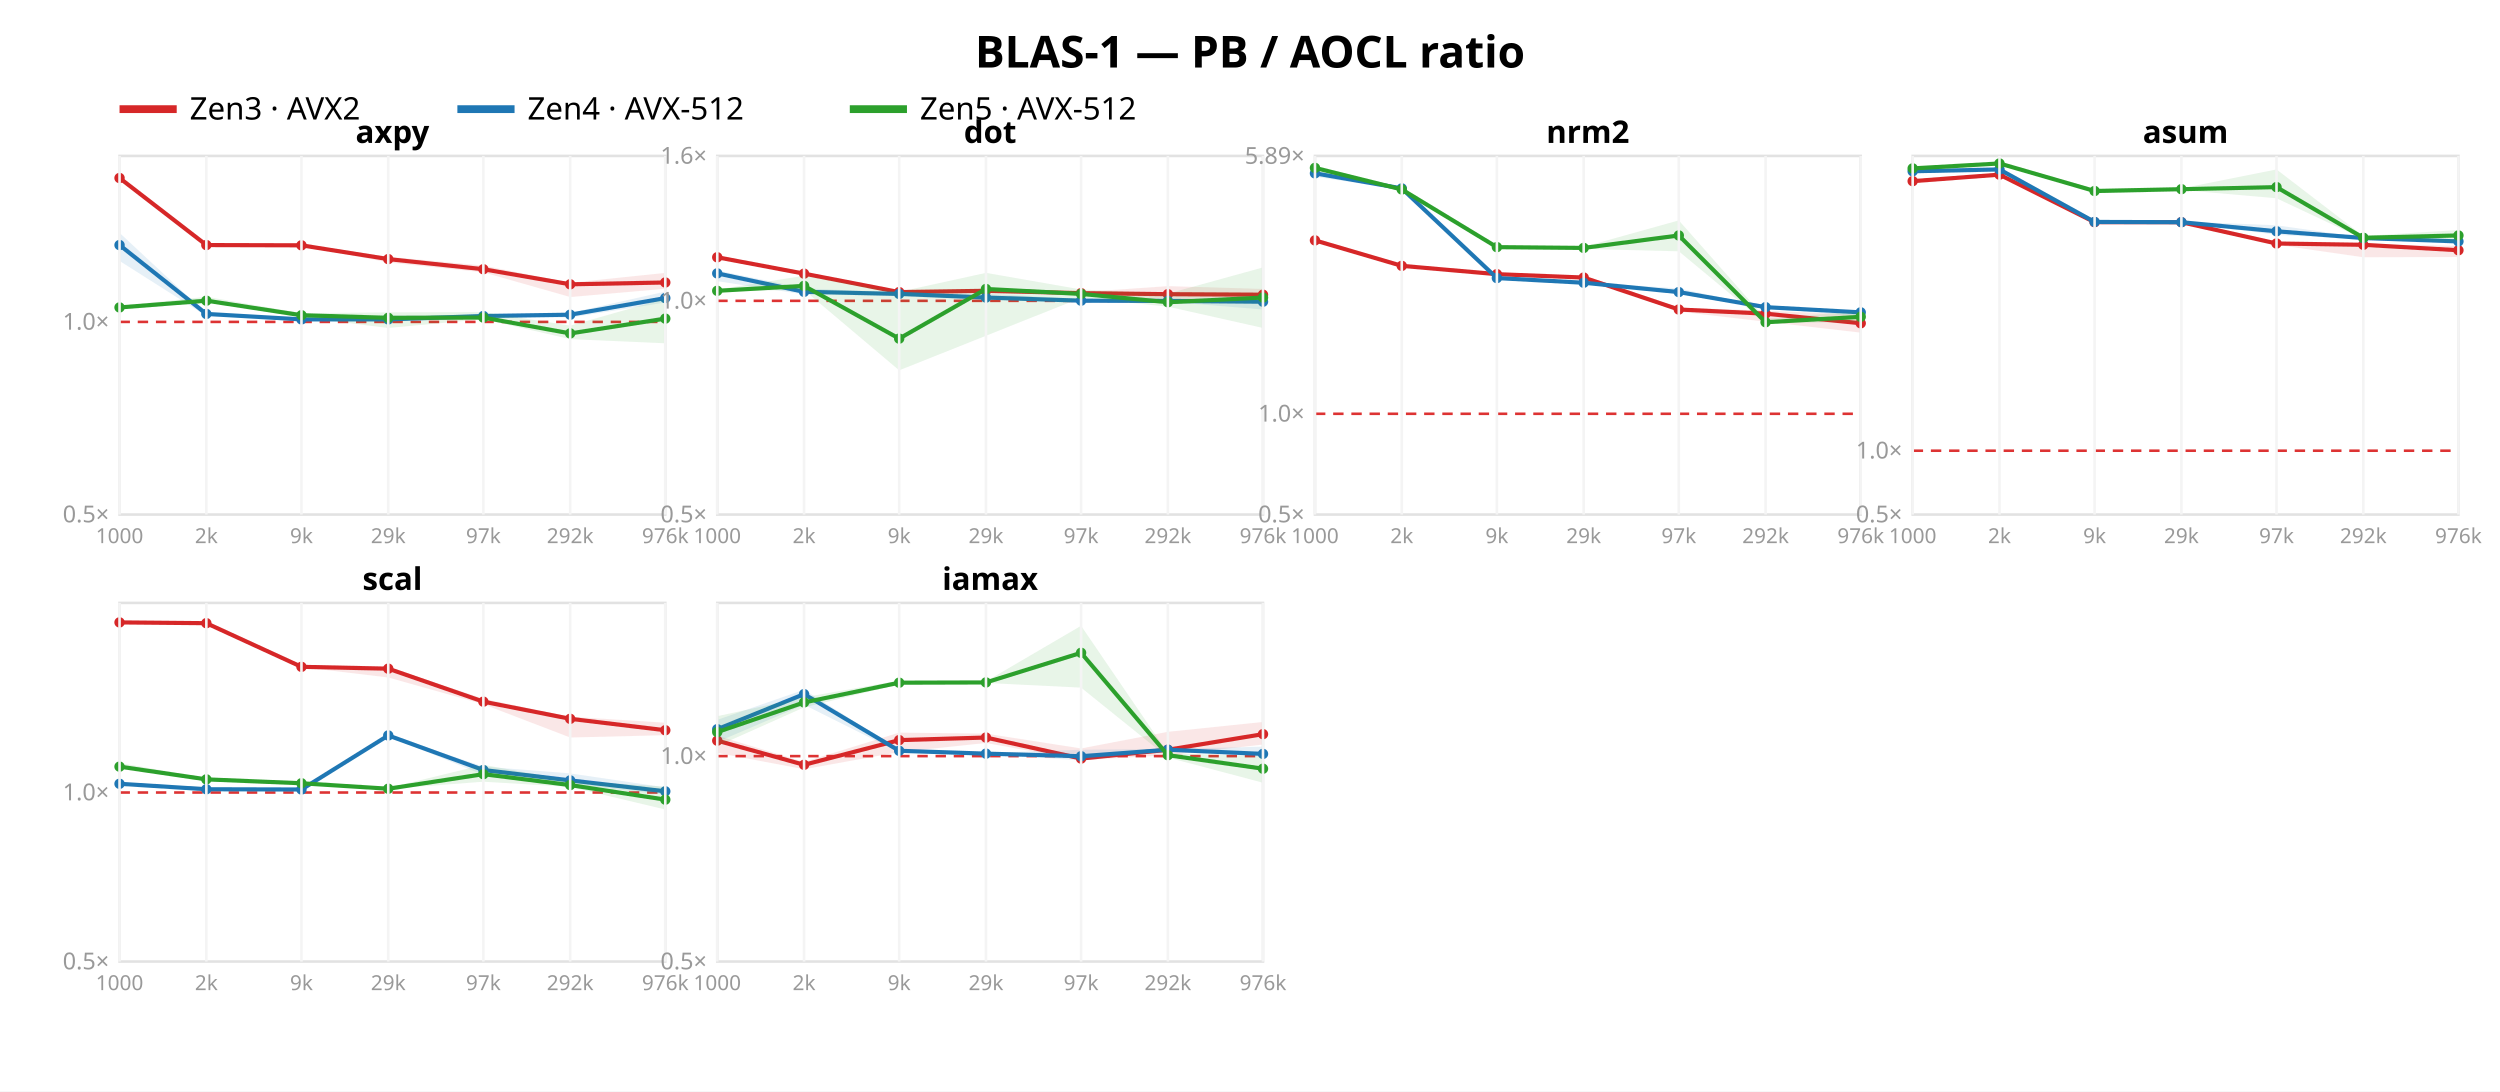
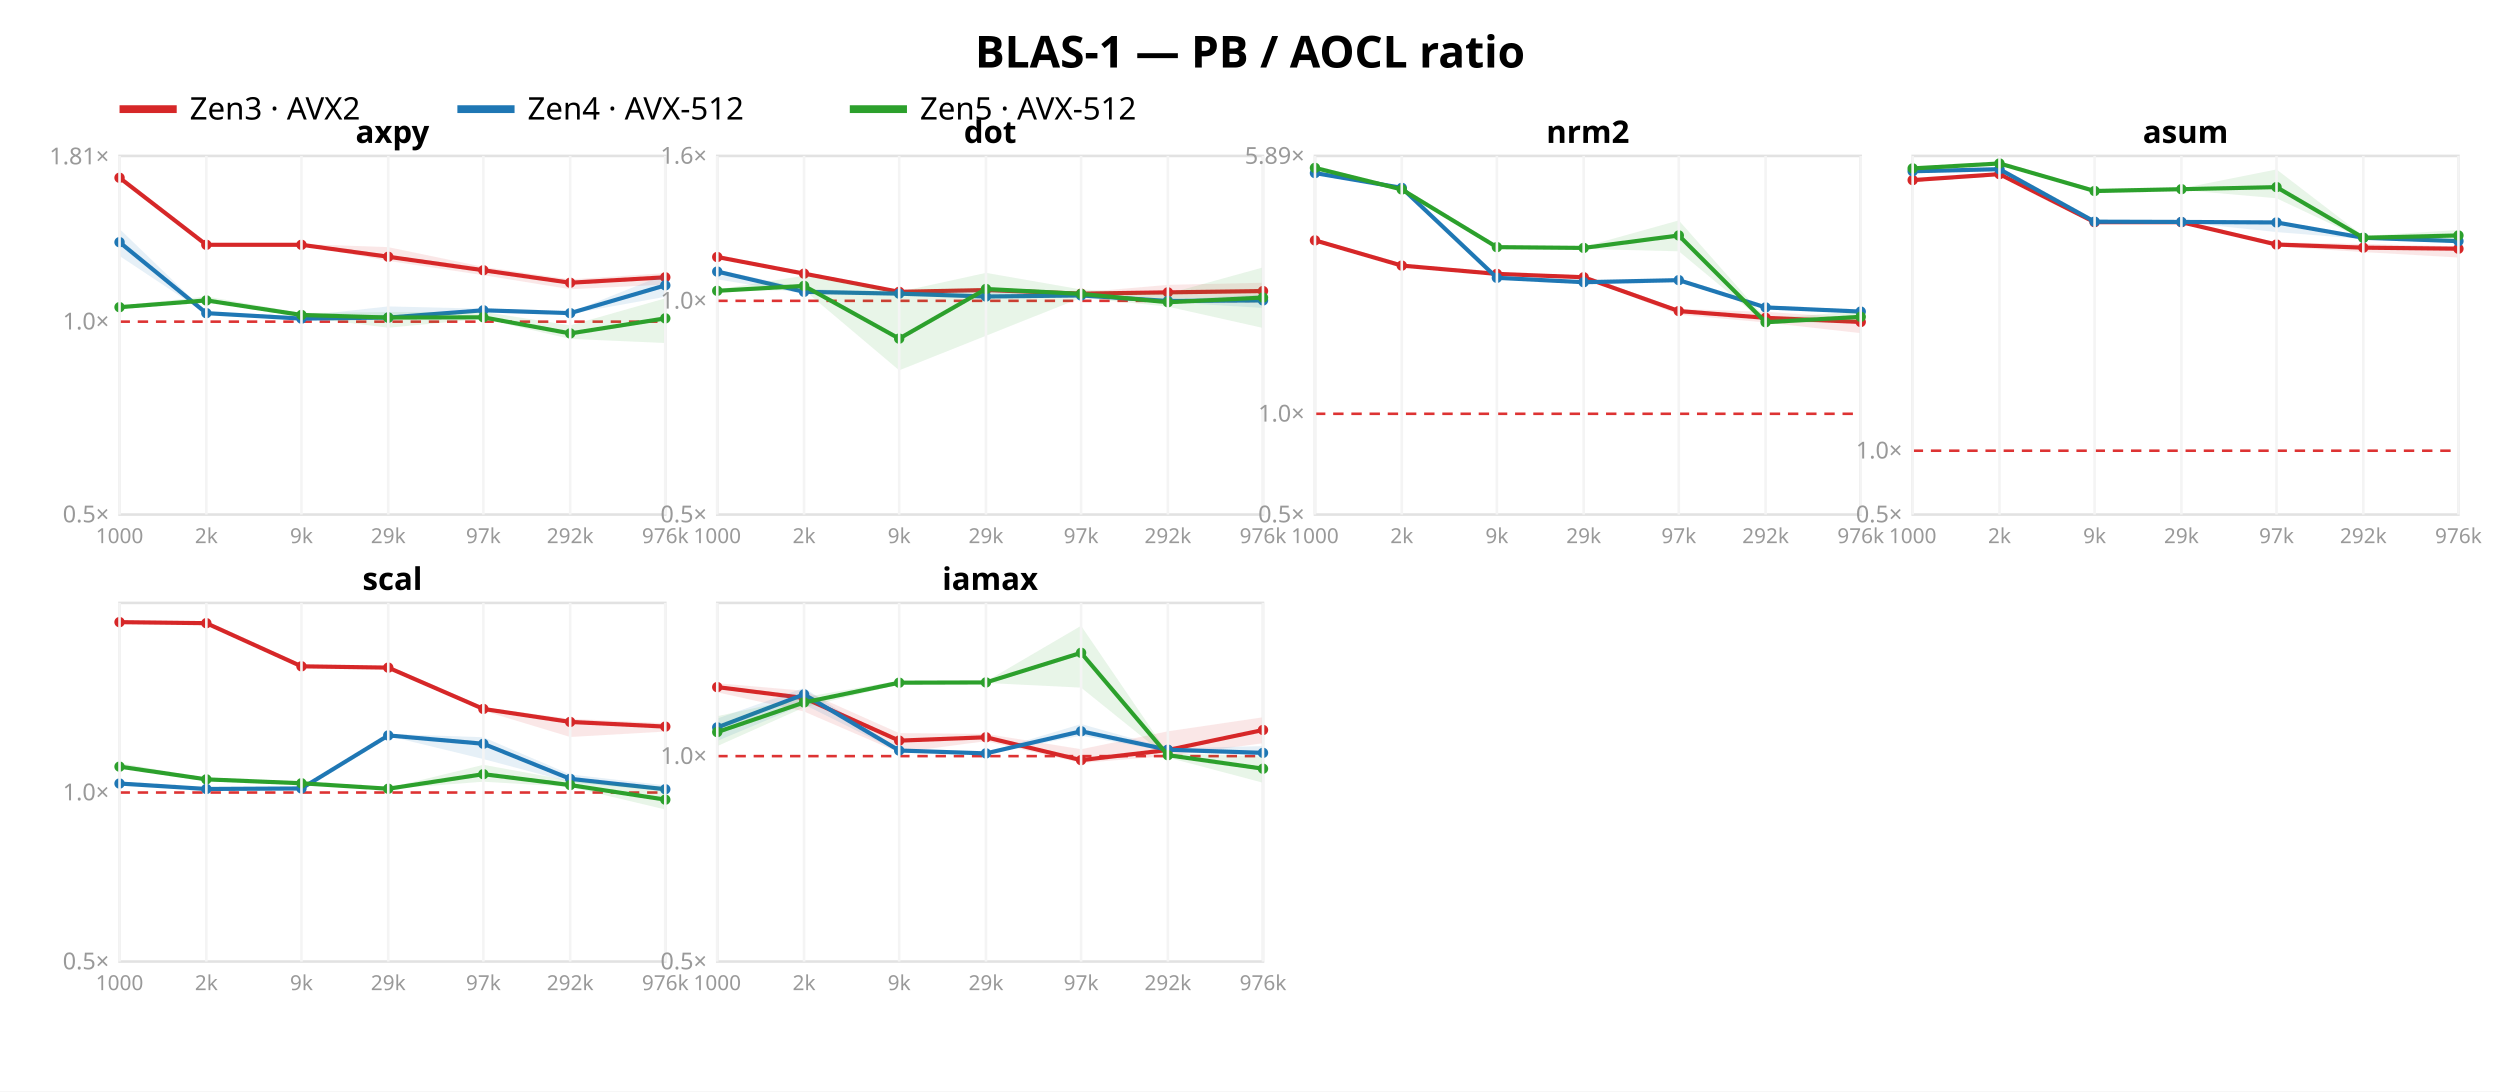
<svg xmlns="http://www.w3.org/2000/svg" width="962" height="420" font-family="sans-serif">
  <rect width="962" height="420" fill="white" />
  <text x="481.0" y="26" text-anchor="middle" font-size="17" font-weight="bold">BLAS-1 — PB / AOCL ratio</text>
  <line x1="46" y1="42" x2="68" y2="42" stroke="#d62728" stroke-width="3" />
  <text x="73" y="46" font-size="12">Zen3 · AVX2</text>
  <line x1="176" y1="42" x2="198" y2="42" stroke="#1f77b4" stroke-width="3" />
  <text x="203" y="46" font-size="12">Zen4 · AVX-512</text>
  <line x1="327" y1="42" x2="349" y2="42" stroke="#2ca02c" stroke-width="3" />
  <text x="354" y="46" font-size="12">Zen5 · AVX-512</text>
  <rect x="46" y="60" width="210" height="138" fill="none" stroke="#e2e2e2" />
-   <line x1="46" y1="123.867" x2="256" y2="123.867" stroke="#d33" stroke-dasharray="4 3" />
+   <line x1="46" y1="123.772" x2="256" y2="123.772" stroke="#d33" stroke-dasharray="4 3" />
  <text x="42" y="201.0" text-anchor="end" font-size="9" fill="#999">0.5×</text>
-   <text x="42" y="126.867" text-anchor="end" font-size="9" fill="#999">1.0×</text>
-   <polygon points="46.0,68.2 79.4,94.2 116.0,94.1 149.4,98.8 186.0,102.2 219.4,108.8 256.0,105.0 256.0,111.1 219.4,114.3 186.0,104.8 149.4,101.0 116.0,94.5 79.4,94.6 46.0,68.7" fill="#d62728" opacity="0.11" />
-   <polyline points="46.0,68.5 79.4,94.3 116.0,94.4 149.4,99.7 186.0,103.6 219.4,109.4 256.0,108.7" fill="none" stroke="#d62728" stroke-width="1.6" />
-   <circle cx="46.0" cy="68.5" r="2" fill="#d62728" />
-   <circle cx="79.4" cy="94.3" r="2" fill="#d62728" />
-   <circle cx="116.0" cy="94.4" r="2" fill="#d62728" />
-   <circle cx="149.4" cy="99.7" r="2" fill="#d62728" />
-   <circle cx="186.0" cy="103.6" r="2" fill="#d62728" />
-   <circle cx="219.4" cy="109.4" r="2" fill="#d62728" />
-   <circle cx="256.0" cy="108.7" r="2" fill="#d62728" />
-   <polygon points="46.0,89.6 79.4,120.7 116.0,122.5 149.4,121.3 186.0,121.2 219.4,120.4 256.0,112.2 256.0,116.4 219.4,122.2 186.0,122.2 149.4,123.1 116.0,123.0 79.4,121.6 46.0,100.4" fill="#1f77b4" opacity="0.11" />
-   <polyline points="46.0,94.3 79.4,120.8 116.0,122.9 149.4,122.9 186.0,121.6 219.4,121.1 256.0,114.7" fill="none" stroke="#1f77b4" stroke-width="1.6" />
-   <circle cx="46.0" cy="94.3" r="2" fill="#1f77b4" />
-   <circle cx="79.4" cy="120.8" r="2" fill="#1f77b4" />
-   <circle cx="116.0" cy="122.9" r="2" fill="#1f77b4" />
-   <circle cx="149.4" cy="122.9" r="2" fill="#1f77b4" />
-   <circle cx="186.0" cy="121.6" r="2" fill="#1f77b4" />
-   <circle cx="219.4" cy="121.1" r="2" fill="#1f77b4" />
-   <circle cx="256.0" cy="114.7" r="2" fill="#1f77b4" />
-   <polygon points="46.0,117.7 79.4,114.2 116.0,120.5 149.4,120.2 186.0,120.1 219.4,125.3 256.0,114.9 256.0,132.1 219.4,130.5 186.0,122.8 149.4,126.2 116.0,122.1 79.4,116.2 46.0,118.8" fill="#2ca02c" opacity="0.11" />
-   <polyline points="46.0,118.3 79.4,115.7 116.0,121.3 149.4,122.3 186.0,122.2 219.4,128.3 256.0,122.6" fill="none" stroke="#2ca02c" stroke-width="1.6" />
-   <circle cx="46.0" cy="118.3" r="2" fill="#2ca02c" />
-   <circle cx="79.4" cy="115.7" r="2" fill="#2ca02c" />
-   <circle cx="116.0" cy="121.3" r="2" fill="#2ca02c" />
-   <circle cx="149.4" cy="122.3" r="2" fill="#2ca02c" />
-   <circle cx="186.0" cy="122.2" r="2" fill="#2ca02c" />
+   <text x="42" y="126.772" text-anchor="end" font-size="9" fill="#999">1.0×</text>
+   <text x="42" y="63.233" text-anchor="end" font-size="9" fill="#999">1.81×</text>
+   <polygon points="46.0,68.2 79.4,94.1 116.0,93.9 149.4,95.1 186.0,102.7 219.4,107.5 256.0,105.1 256.0,109.5 219.4,111.3 186.0,105.9 149.4,100.4 116.0,94.4 79.4,94.6 46.0,68.7" fill="#d62728" opacity="0.11" />
+   <polyline points="46.0,68.4 79.4,94.2 116.0,94.2 149.4,98.8 186.0,104.0 219.4,108.8 256.0,106.7" fill="none" stroke="#d62728" stroke-width="1.6" />
+   <circle cx="46.0" cy="68.4" r="2" fill="#d62728" />
+   <circle cx="79.4" cy="94.2" r="2" fill="#d62728" />
+   <circle cx="116.0" cy="94.2" r="2" fill="#d62728" />
+   <circle cx="149.4" cy="98.8" r="2" fill="#d62728" />
+   <circle cx="186.0" cy="104.0" r="2" fill="#d62728" />
+   <circle cx="219.4" cy="108.8" r="2" fill="#d62728" />
+   <circle cx="256.0" cy="106.7" r="2" fill="#d62728" />
+   <polygon points="46.0,88.1 79.4,120.3 116.0,121.6 149.4,117.9 186.0,118.8 219.4,120.2 256.0,105.6 256.0,114.2 219.4,120.8 186.0,119.8 149.4,122.8 116.0,122.8 79.4,120.7 46.0,98.5" fill="#1f77b4" opacity="0.11" />
+   <polyline points="46.0,93.2 79.4,120.5 116.0,122.6 149.4,122.2 186.0,119.4 219.4,120.5 256.0,109.8" fill="none" stroke="#1f77b4" stroke-width="1.6" />
+   <circle cx="46.0" cy="93.2" r="2" fill="#1f77b4" />
+   <circle cx="79.4" cy="120.5" r="2" fill="#1f77b4" />
+   <circle cx="116.0" cy="122.6" r="2" fill="#1f77b4" />
+   <circle cx="149.4" cy="122.2" r="2" fill="#1f77b4" />
+   <circle cx="186.0" cy="119.4" r="2" fill="#1f77b4" />
+   <circle cx="219.4" cy="120.5" r="2" fill="#1f77b4" />
+   <circle cx="256.0" cy="109.8" r="2" fill="#1f77b4" />
+   <polygon points="46.0,117.6 79.4,114.1 116.0,120.4 149.4,120.1 186.0,120.0 219.4,125.2 256.0,114.8 256.0,132.0 219.4,130.4 186.0,122.7 149.4,126.1 116.0,122.0 79.4,116.1 46.0,118.7" fill="#2ca02c" opacity="0.11" />
+   <polyline points="46.0,118.2 79.4,115.6 116.0,121.2 149.4,122.2 186.0,122.1 219.4,128.3 256.0,122.5" fill="none" stroke="#2ca02c" stroke-width="1.6" />
+   <circle cx="46.0" cy="118.2" r="2" fill="#2ca02c" />
+   <circle cx="79.4" cy="115.6" r="2" fill="#2ca02c" />
+   <circle cx="116.0" cy="121.2" r="2" fill="#2ca02c" />
+   <circle cx="149.4" cy="122.2" r="2" fill="#2ca02c" />
+   <circle cx="186.0" cy="122.1" r="2" fill="#2ca02c" />
  <circle cx="219.4" cy="128.3" r="2" fill="#2ca02c" />
-   <circle cx="256.0" cy="122.6" r="2" fill="#2ca02c" />
+   <circle cx="256.0" cy="122.5" r="2" fill="#2ca02c" />
  <text x="151.0" y="55" text-anchor="middle" font-size="12" font-weight="bold">axpy</text>
  <line x1="46.0" y1="60" x2="46.0" y2="198" stroke="#f4f4f4" />
  <text x="46.0" y="209" text-anchor="middle" font-size="8" fill="#999">1000</text>
  <line x1="79.4" y1="60" x2="79.4" y2="198" stroke="#f4f4f4" />
  <text x="79.4" y="209" text-anchor="middle" font-size="8" fill="#999">2k</text>
  <line x1="116.0" y1="60" x2="116.0" y2="198" stroke="#f4f4f4" />
  <text x="116.0" y="209" text-anchor="middle" font-size="8" fill="#999">9k</text>
  <line x1="149.4" y1="60" x2="149.4" y2="198" stroke="#f4f4f4" />
  <text x="149.4" y="209" text-anchor="middle" font-size="8" fill="#999">29k</text>
  <line x1="186.0" y1="60" x2="186.0" y2="198" stroke="#f4f4f4" />
  <text x="186.0" y="209" text-anchor="middle" font-size="8" fill="#999">97k</text>
  <line x1="219.4" y1="60" x2="219.4" y2="198" stroke="#f4f4f4" />
  <text x="219.4" y="209" text-anchor="middle" font-size="8" fill="#999">292k</text>
  <line x1="256.0" y1="60" x2="256.0" y2="198" stroke="#f4f4f4" />
  <text x="256.0" y="209" text-anchor="middle" font-size="8" fill="#999">976k</text>
  <rect x="276" y="60" width="210" height="138" fill="none" stroke="#e2e2e2" />
  <line x1="276" y1="115.763" x2="486" y2="115.763" stroke="#d33" stroke-dasharray="4 3" />
  <text x="272" y="201.0" text-anchor="end" font-size="9" fill="#999">0.5×</text>
  <text x="272" y="118.763" text-anchor="end" font-size="9" fill="#999">1.0×</text>
  <text x="272" y="63.0" text-anchor="end" font-size="9" fill="#999">1.6×</text>
-   <polygon points="276.0,98.4 309.4,105.1 346.0,112.3 379.4,111.2 416.0,112.4 449.4,110.1 486.0,111.2 486.0,115.9 449.4,115.8 416.0,113.2 379.4,112.8 346.0,112.5 309.4,105.9 276.0,99.1" fill="#d62728" opacity="0.11" />
-   <polyline points="276.0,99.0 309.4,105.3 346.0,112.4 379.4,111.9 416.0,112.8 449.4,113.2 486.0,113.4" fill="none" stroke="#d62728" stroke-width="1.6" />
-   <circle cx="276.0" cy="99.0" r="2" fill="#d62728" />
+   <polygon points="276.0,98.3 309.4,105.0 346.0,112.2 379.4,111.1 416.0,112.5 449.4,109.6 486.0,108.8 486.0,114.5 449.4,114.7 416.0,114.0 379.4,112.2 346.0,112.5 309.4,105.8 276.0,99.1" fill="#d62728" opacity="0.11" />
+   <polyline points="276.0,98.9 309.4,105.3 346.0,112.3 379.4,111.6 416.0,113.0 449.4,112.5 486.0,112.0" fill="none" stroke="#d62728" stroke-width="1.6" />
+   <circle cx="276.0" cy="98.9" r="2" fill="#d62728" />
  <circle cx="309.4" cy="105.3" r="2" fill="#d62728" />
-   <circle cx="346.0" cy="112.4" r="2" fill="#d62728" />
-   <circle cx="379.4" cy="111.9" r="2" fill="#d62728" />
-   <circle cx="416.0" cy="112.8" r="2" fill="#d62728" />
-   <circle cx="449.4" cy="113.2" r="2" fill="#d62728" />
-   <circle cx="486.0" cy="113.4" r="2" fill="#d62728" />
-   <polygon points="276.0,104.1 309.4,110.9 346.0,112.7 379.4,113.1 416.0,115.0 449.4,115.0 486.0,114.3 486.0,119.1 449.4,116.1 416.0,116.1 379.4,114.7 346.0,113.1 309.4,113.3 276.0,108.2" fill="#1f77b4" opacity="0.11" />
-   <polyline points="276.0,105.2 309.4,112.3 346.0,113.1 379.4,114.5 416.0,115.7 449.4,115.8 486.0,116.1" fill="none" stroke="#1f77b4" stroke-width="1.6" />
-   <circle cx="276.0" cy="105.2" r="2" fill="#1f77b4" />
+   <circle cx="346.0" cy="112.3" r="2" fill="#d62728" />
+   <circle cx="379.4" cy="111.6" r="2" fill="#d62728" />
+   <circle cx="416.0" cy="113.0" r="2" fill="#d62728" />
+   <circle cx="449.4" cy="112.5" r="2" fill="#d62728" />
+   <circle cx="486.0" cy="112.0" r="2" fill="#d62728" />
+   <polygon points="276.0,103.7 309.4,111.0 346.0,112.8 379.4,111.4 416.0,113.0 449.4,115.3 486.0,113.3 486.0,118.5 449.4,116.3 416.0,114.2 379.4,114.6 346.0,113.3 309.4,113.0 276.0,107.5" fill="#1f77b4" opacity="0.11" />
+   <polyline points="276.0,104.5 309.4,112.3 346.0,113.0 379.4,114.1 416.0,113.7 449.4,115.8 486.0,115.6" fill="none" stroke="#1f77b4" stroke-width="1.6" />
+   <circle cx="276.0" cy="104.5" r="2" fill="#1f77b4" />
  <circle cx="309.4" cy="112.3" r="2" fill="#1f77b4" />
-   <circle cx="346.0" cy="113.1" r="2" fill="#1f77b4" />
-   <circle cx="379.4" cy="114.5" r="2" fill="#1f77b4" />
-   <circle cx="416.0" cy="115.7" r="2" fill="#1f77b4" />
+   <circle cx="346.0" cy="113.0" r="2" fill="#1f77b4" />
+   <circle cx="379.4" cy="114.1" r="2" fill="#1f77b4" />
+   <circle cx="416.0" cy="113.7" r="2" fill="#1f77b4" />
  <circle cx="449.4" cy="115.8" r="2" fill="#1f77b4" />
-   <circle cx="486.0" cy="116.1" r="2" fill="#1f77b4" />
+   <circle cx="486.0" cy="115.6" r="2" fill="#1f77b4" />
  <polygon points="276.0,111.4 309.4,106.1 346.0,112.3 379.4,105.0 416.0,111.4 449.4,113.0 486.0,102.9 486.0,126.2 449.4,118.0 416.0,114.6 379.4,129.2 346.0,142.5 309.4,111.6 276.0,112.0" fill="#2ca02c" opacity="0.11" />
  <polyline points="276.0,111.9 309.4,110.0 346.0,130.3 379.4,111.2 416.0,113.1 449.4,116.3 486.0,114.5" fill="none" stroke="#2ca02c" stroke-width="1.6" />
  <circle cx="276.0" cy="111.9" r="2" fill="#2ca02c" />
  <circle cx="309.4" cy="110.0" r="2" fill="#2ca02c" />
  <circle cx="346.0" cy="130.3" r="2" fill="#2ca02c" />
  <circle cx="379.4" cy="111.2" r="2" fill="#2ca02c" />
  <circle cx="416.0" cy="113.1" r="2" fill="#2ca02c" />
  <circle cx="449.4" cy="116.3" r="2" fill="#2ca02c" />
  <circle cx="486.0" cy="114.5" r="2" fill="#2ca02c" />
  <text x="381.0" y="55" text-anchor="middle" font-size="12" font-weight="bold">dot</text>
  <line x1="276.0" y1="60" x2="276.0" y2="198" stroke="#f4f4f4" />
  <text x="276.0" y="209" text-anchor="middle" font-size="8" fill="#999">1000</text>
  <line x1="309.4" y1="60" x2="309.4" y2="198" stroke="#f4f4f4" />
  <text x="309.4" y="209" text-anchor="middle" font-size="8" fill="#999">2k</text>
  <line x1="346.0" y1="60" x2="346.0" y2="198" stroke="#f4f4f4" />
  <text x="346.0" y="209" text-anchor="middle" font-size="8" fill="#999">9k</text>
  <line x1="379.4" y1="60" x2="379.4" y2="198" stroke="#f4f4f4" />
  <text x="379.4" y="209" text-anchor="middle" font-size="8" fill="#999">29k</text>
  <line x1="416.0" y1="60" x2="416.0" y2="198" stroke="#f4f4f4" />
  <text x="416.0" y="209" text-anchor="middle" font-size="8" fill="#999">97k</text>
  <line x1="449.4" y1="60" x2="449.4" y2="198" stroke="#f4f4f4" />
  <text x="449.4" y="209" text-anchor="middle" font-size="8" fill="#999">292k</text>
  <line x1="486.0" y1="60" x2="486.0" y2="198" stroke="#f4f4f4" />
  <text x="486.0" y="209" text-anchor="middle" font-size="8" fill="#999">976k</text>
  <rect x="506" y="60" width="210" height="138" fill="none" stroke="#e2e2e2" />
  <line x1="506" y1="159.227" x2="716" y2="159.227" stroke="#d33" stroke-dasharray="4 3" />
  <text x="502" y="201.0" text-anchor="end" font-size="9" fill="#999">0.5×</text>
  <text x="502" y="162.227" text-anchor="end" font-size="9" fill="#999">1.0×</text>
  <text x="502" y="63.036" text-anchor="end" font-size="9" fill="#999">5.89×</text>
-   <polygon points="506.0,91.8 539.4,102.1 576.0,105.4 609.4,106.0 646.0,118.4 679.4,119.5 716.0,121.2 716.0,128.0 679.4,123.8 646.0,119.9 609.4,107.1 576.0,105.6 539.4,102.4 506.0,92.8" fill="#d62728" opacity="0.11" />
-   <polyline points="506.0,92.5 539.4,102.3 576.0,105.5 609.4,106.8 646.0,119.1 679.4,120.7 716.0,124.4" fill="none" stroke="#d62728" stroke-width="1.6" />
+   <polygon points="506.0,91.7 539.4,102.1 576.0,105.4 609.4,105.8 646.0,118.9 679.4,120.0 716.0,122.4 716.0,128.2 679.4,124.1 646.0,121.1 609.4,107.0 576.0,105.6 539.4,102.3 506.0,92.7" fill="#d62728" opacity="0.11" />
+   <polyline points="506.0,92.5 539.4,102.2 576.0,105.4 609.4,106.7 646.0,119.7 679.4,122.3 716.0,123.9" fill="none" stroke="#d62728" stroke-width="1.6" />
  <circle cx="506.0" cy="92.5" r="2" fill="#d62728" />
-   <circle cx="539.4" cy="102.3" r="2" fill="#d62728" />
-   <circle cx="576.0" cy="105.5" r="2" fill="#d62728" />
-   <circle cx="609.4" cy="106.8" r="2" fill="#d62728" />
-   <circle cx="646.0" cy="119.1" r="2" fill="#d62728" />
-   <circle cx="679.4" cy="120.7" r="2" fill="#d62728" />
-   <circle cx="716.0" cy="124.4" r="2" fill="#d62728" />
-   <polygon points="506.0,65.8 539.4,71.9 576.0,106.8 609.4,108.5 646.0,111.0 679.4,118.0 716.0,119.7 716.0,121.8 679.4,118.6 646.0,113.2 609.4,108.9 576.0,107.1 539.4,73.0 506.0,68.0" fill="#1f77b4" opacity="0.11" />
-   <polyline points="506.0,66.7 539.4,72.5 576.0,107.0 609.4,108.8 646.0,112.4 679.4,118.2 716.0,120.2" fill="none" stroke="#1f77b4" stroke-width="1.6" />
-   <circle cx="506.0" cy="66.7" r="2" fill="#1f77b4" />
-   <circle cx="539.4" cy="72.5" r="2" fill="#1f77b4" />
-   <circle cx="576.0" cy="107.0" r="2" fill="#1f77b4" />
-   <circle cx="609.4" cy="108.8" r="2" fill="#1f77b4" />
-   <circle cx="646.0" cy="112.4" r="2" fill="#1f77b4" />
-   <circle cx="679.4" cy="118.2" r="2" fill="#1f77b4" />
-   <circle cx="716.0" cy="120.2" r="2" fill="#1f77b4" />
+   <circle cx="539.4" cy="102.2" r="2" fill="#d62728" />
+   <circle cx="576.0" cy="105.4" r="2" fill="#d62728" />
+   <circle cx="609.4" cy="106.7" r="2" fill="#d62728" />
+   <circle cx="646.0" cy="119.7" r="2" fill="#d62728" />
+   <circle cx="679.4" cy="122.3" r="2" fill="#d62728" />
+   <circle cx="716.0" cy="123.9" r="2" fill="#d62728" />
+   <polygon points="506.0,65.7 539.4,71.9 576.0,106.8 609.4,108.4 646.0,107.5 679.4,118.1 716.0,119.5 716.0,120.5 679.4,118.6 646.0,108.3 609.4,108.7 576.0,107.0 539.4,72.6 506.0,67.4" fill="#1f77b4" opacity="0.11" />
+   <polyline points="506.0,66.6 539.4,72.3 576.0,106.9 609.4,108.6 646.0,107.8 679.4,118.3 716.0,119.9" fill="none" stroke="#1f77b4" stroke-width="1.6" />
+   <circle cx="506.0" cy="66.6" r="2" fill="#1f77b4" />
+   <circle cx="539.4" cy="72.3" r="2" fill="#1f77b4" />
+   <circle cx="576.0" cy="106.9" r="2" fill="#1f77b4" />
+   <circle cx="609.4" cy="108.6" r="2" fill="#1f77b4" />
+   <circle cx="646.0" cy="107.8" r="2" fill="#1f77b4" />
+   <circle cx="679.4" cy="118.3" r="2" fill="#1f77b4" />
+   <circle cx="716.0" cy="119.9" r="2" fill="#1f77b4" />
  <polygon points="506.0,64.3 539.4,72.7 576.0,94.5 609.4,95.0 646.0,84.8 679.4,122.6 716.0,119.7 716.0,123.9 679.4,124.4 646.0,96.7 609.4,95.8 576.0,95.7 539.4,73.2 506.0,65.5" fill="#2ca02c" opacity="0.11" />
  <polyline points="506.0,64.6 539.4,72.9 576.0,95.1 609.4,95.4 646.0,90.6 679.4,124.0 716.0,121.9" fill="none" stroke="#2ca02c" stroke-width="1.6" />
  <circle cx="506.0" cy="64.6" r="2" fill="#2ca02c" />
  <circle cx="539.4" cy="72.9" r="2" fill="#2ca02c" />
  <circle cx="576.0" cy="95.1" r="2" fill="#2ca02c" />
  <circle cx="609.4" cy="95.4" r="2" fill="#2ca02c" />
  <circle cx="646.0" cy="90.6" r="2" fill="#2ca02c" />
  <circle cx="679.4" cy="124.0" r="2" fill="#2ca02c" />
  <circle cx="716.0" cy="121.9" r="2" fill="#2ca02c" />
  <text x="611.0" y="55" text-anchor="middle" font-size="12" font-weight="bold">nrm2</text>
  <line x1="506.0" y1="60" x2="506.0" y2="198" stroke="#f4f4f4" />
  <text x="506.0" y="209" text-anchor="middle" font-size="8" fill="#999">1000</text>
  <line x1="539.4" y1="60" x2="539.4" y2="198" stroke="#f4f4f4" />
  <text x="539.4" y="209" text-anchor="middle" font-size="8" fill="#999">2k</text>
  <line x1="576.0" y1="60" x2="576.0" y2="198" stroke="#f4f4f4" />
  <text x="576.0" y="209" text-anchor="middle" font-size="8" fill="#999">9k</text>
  <line x1="609.4" y1="60" x2="609.4" y2="198" stroke="#f4f4f4" />
  <text x="609.4" y="209" text-anchor="middle" font-size="8" fill="#999">29k</text>
  <line x1="646.0" y1="60" x2="646.0" y2="198" stroke="#f4f4f4" />
  <text x="646.0" y="209" text-anchor="middle" font-size="8" fill="#999">97k</text>
  <line x1="679.4" y1="60" x2="679.4" y2="198" stroke="#f4f4f4" />
  <text x="679.4" y="209" text-anchor="middle" font-size="8" fill="#999">292k</text>
  <line x1="716.0" y1="60" x2="716.0" y2="198" stroke="#f4f4f4" />
  <text x="716.0" y="209" text-anchor="middle" font-size="8" fill="#999">976k</text>
  <rect x="736" y="60" width="210" height="138" fill="none" stroke="#e2e2e2" />
  <line x1="736" y1="173.434" x2="946" y2="173.434" stroke="#d33" stroke-dasharray="4 3" />
  <text x="732" y="201.0" text-anchor="end" font-size="9" fill="#999">0.5×</text>
  <text x="732" y="176.434" text-anchor="end" font-size="9" fill="#999">1.0×</text>
-   <polygon points="736.0,69.4 769.4,66.9 806.0,85.3 839.4,85.3 876.0,93.3 909.4,94.0 946.0,94.6 946.0,98.9 909.4,99.0 876.0,94.2 839.4,86.4 806.0,85.5 769.4,67.5 736.0,70.0" fill="#d62728" opacity="0.11" />
-   <polyline points="736.0,69.7 769.4,67.2 806.0,85.5 839.4,85.5 876.0,93.7 909.4,94.2 946.0,96.3" fill="none" stroke="#d62728" stroke-width="1.6" />
-   <circle cx="736.0" cy="69.7" r="2" fill="#d62728" />
-   <circle cx="769.4" cy="67.2" r="2" fill="#d62728" />
+   <polygon points="736.0,69.0 769.4,66.3 806.0,85.3 839.4,85.3 876.0,93.2 909.4,93.9 946.0,94.8 946.0,99.1 909.4,97.0 876.0,94.9 839.4,85.7 806.0,85.5 769.4,67.4 736.0,69.6" fill="#d62728" opacity="0.11" />
+   <polyline points="736.0,69.3 769.4,67.0 806.0,85.5 839.4,85.5 876.0,94.1 909.4,95.3 946.0,95.7" fill="none" stroke="#d62728" stroke-width="1.6" />
+   <circle cx="736.0" cy="69.3" r="2" fill="#d62728" />
+   <circle cx="769.4" cy="67.0" r="2" fill="#d62728" />
  <circle cx="806.0" cy="85.5" r="2" fill="#d62728" />
  <circle cx="839.4" cy="85.5" r="2" fill="#d62728" />
-   <circle cx="876.0" cy="93.7" r="2" fill="#d62728" />
-   <circle cx="909.4" cy="94.2" r="2" fill="#d62728" />
-   <circle cx="946.0" cy="96.3" r="2" fill="#d62728" />
-   <polygon points="736.0,65.6 769.4,64.8 806.0,85.2 839.4,85.2 876.0,86.7 909.4,91.4 946.0,92.6 946.0,93.5 909.4,92.0 876.0,90.4 839.4,85.5 806.0,85.4 769.4,65.6 736.0,66.3" fill="#1f77b4" opacity="0.11" />
-   <polyline points="736.0,65.9 769.4,65.2 806.0,85.4 839.4,85.5 876.0,89.0 909.4,91.6 946.0,92.9" fill="none" stroke="#1f77b4" stroke-width="1.6" />
+   <circle cx="876.0" cy="94.1" r="2" fill="#d62728" />
+   <circle cx="909.4" cy="95.3" r="2" fill="#d62728" />
+   <circle cx="946.0" cy="95.7" r="2" fill="#d62728" />
+   <polygon points="736.0,65.6 769.4,64.8 806.0,85.2 839.4,85.2 876.0,85.3 909.4,91.3 946.0,92.5 946.0,93.6 909.4,92.0 876.0,89.3 839.4,85.5 806.0,85.3 769.4,65.5 736.0,66.1" fill="#1f77b4" opacity="0.11" />
+   <polyline points="736.0,65.9 769.4,65.1 806.0,85.3 839.4,85.4 876.0,85.6 909.4,91.5 946.0,92.8" fill="none" stroke="#1f77b4" stroke-width="1.6" />
  <circle cx="736.0" cy="65.9" r="2" fill="#1f77b4" />
-   <circle cx="769.4" cy="65.2" r="2" fill="#1f77b4" />
-   <circle cx="806.0" cy="85.4" r="2" fill="#1f77b4" />
-   <circle cx="839.4" cy="85.5" r="2" fill="#1f77b4" />
-   <circle cx="876.0" cy="89.0" r="2" fill="#1f77b4" />
-   <circle cx="909.4" cy="91.6" r="2" fill="#1f77b4" />
-   <circle cx="946.0" cy="92.9" r="2" fill="#1f77b4" />
+   <circle cx="769.4" cy="65.1" r="2" fill="#1f77b4" />
+   <circle cx="806.0" cy="85.3" r="2" fill="#1f77b4" />
+   <circle cx="839.4" cy="85.4" r="2" fill="#1f77b4" />
+   <circle cx="876.0" cy="85.6" r="2" fill="#1f77b4" />
+   <circle cx="909.4" cy="91.5" r="2" fill="#1f77b4" />
+   <circle cx="946.0" cy="92.8" r="2" fill="#1f77b4" />
  <polygon points="736.0,64.5 769.4,62.7 806.0,72.6 839.4,72.5 876.0,65.2 909.4,90.8 946.0,88.5 946.0,93.3 909.4,92.0 876.0,76.3 839.4,73.1 806.0,74.1 769.4,63.1 736.0,65.0" fill="#2ca02c" opacity="0.11" />
  <polyline points="736.0,64.8 769.4,62.9 806.0,73.5 839.4,72.8 876.0,72.0 909.4,91.5 946.0,90.6" fill="none" stroke="#2ca02c" stroke-width="1.6" />
  <circle cx="736.0" cy="64.8" r="2" fill="#2ca02c" />
  <circle cx="769.4" cy="62.9" r="2" fill="#2ca02c" />
  <circle cx="806.0" cy="73.5" r="2" fill="#2ca02c" />
  <circle cx="839.4" cy="72.8" r="2" fill="#2ca02c" />
  <circle cx="876.0" cy="72.0" r="2" fill="#2ca02c" />
  <circle cx="909.4" cy="91.5" r="2" fill="#2ca02c" />
  <circle cx="946.0" cy="90.6" r="2" fill="#2ca02c" />
  <text x="841.0" y="55" text-anchor="middle" font-size="12" font-weight="bold">asum</text>
  <line x1="736.0" y1="60" x2="736.0" y2="198" stroke="#f4f4f4" />
  <text x="736.0" y="209" text-anchor="middle" font-size="8" fill="#999">1000</text>
  <line x1="769.4" y1="60" x2="769.4" y2="198" stroke="#f4f4f4" />
  <text x="769.4" y="209" text-anchor="middle" font-size="8" fill="#999">2k</text>
  <line x1="806.0" y1="60" x2="806.0" y2="198" stroke="#f4f4f4" />
  <text x="806.0" y="209" text-anchor="middle" font-size="8" fill="#999">9k</text>
  <line x1="839.4" y1="60" x2="839.4" y2="198" stroke="#f4f4f4" />
  <text x="839.4" y="209" text-anchor="middle" font-size="8" fill="#999">29k</text>
  <line x1="876.0" y1="60" x2="876.0" y2="198" stroke="#f4f4f4" />
  <text x="876.0" y="209" text-anchor="middle" font-size="8" fill="#999">97k</text>
  <line x1="909.4" y1="60" x2="909.4" y2="198" stroke="#f4f4f4" />
  <text x="909.4" y="209" text-anchor="middle" font-size="8" fill="#999">292k</text>
  <line x1="946.0" y1="60" x2="946.0" y2="198" stroke="#f4f4f4" />
  <text x="946.0" y="209" text-anchor="middle" font-size="8" fill="#999">976k</text>
  <rect x="46" y="232" width="210" height="138" fill="none" stroke="#e2e2e2" />
-   <line x1="46" y1="304.961" x2="256" y2="304.961" stroke="#d33" stroke-dasharray="4 3" />
+   <line x1="46" y1="304.965" x2="256" y2="304.965" stroke="#d33" stroke-dasharray="4 3" />
  <text x="42" y="373.0" text-anchor="end" font-size="9" fill="#999">0.5×</text>
-   <text x="42" y="307.961" text-anchor="end" font-size="9" fill="#999">1.0×</text>
-   <polygon points="46.0,239.2 79.4,239.5 116.0,256.1 149.4,256.6 186.0,268.9 219.4,275.8 256.0,278.1 256.0,282.9 219.4,283.8 186.0,271.0 149.4,260.7 116.0,256.7 79.4,240.1 46.0,239.7" fill="#d62728" opacity="0.11" />
-   <polyline points="46.0,239.5 79.4,239.8 116.0,256.6 149.4,257.3 186.0,270.0 219.4,276.6 256.0,281.0" fill="none" stroke="#d62728" stroke-width="1.6" />
-   <circle cx="46.0" cy="239.5" r="2" fill="#d62728" />
+   <text x="42" y="307.965" text-anchor="end" font-size="9" fill="#999">1.0×</text>
+   <polygon points="46.0,239.2 79.4,239.5 116.0,255.9 149.4,256.4 186.0,272.1 219.4,276.6 256.0,278.3 256.0,281.5 219.4,283.6 186.0,273.5 149.4,257.2 116.0,256.5 79.4,240.0 46.0,239.7" fill="#d62728" opacity="0.11" />
+   <polyline points="46.0,239.4 79.4,239.8 116.0,256.4 149.4,256.9 186.0,272.8 219.4,277.8 256.0,279.6" fill="none" stroke="#d62728" stroke-width="1.6" />
+   <circle cx="46.0" cy="239.4" r="2" fill="#d62728" />
  <circle cx="79.4" cy="239.8" r="2" fill="#d62728" />
-   <circle cx="116.0" cy="256.6" r="2" fill="#d62728" />
-   <circle cx="149.4" cy="257.3" r="2" fill="#d62728" />
-   <circle cx="186.0" cy="270.0" r="2" fill="#d62728" />
-   <circle cx="219.4" cy="276.6" r="2" fill="#d62728" />
-   <circle cx="256.0" cy="281.0" r="2" fill="#d62728" />
-   <polygon points="46.0,301.0 79.4,303.2 116.0,303.7 149.4,282.6 186.0,295.0 219.4,297.6 256.0,303.0 256.0,305.8 219.4,301.7 186.0,298.2 149.4,283.3 116.0,304.0 79.4,303.8 46.0,301.8" fill="#1f77b4" opacity="0.11" />
-   <polyline points="46.0,301.6 79.4,303.7 116.0,303.8 149.4,283.0 186.0,296.3 219.4,300.3 256.0,304.5" fill="none" stroke="#1f77b4" stroke-width="1.6" />
-   <circle cx="46.0" cy="301.6" r="2" fill="#1f77b4" />
-   <circle cx="79.4" cy="303.7" r="2" fill="#1f77b4" />
-   <circle cx="116.0" cy="303.8" r="2" fill="#1f77b4" />
+   <circle cx="116.0" cy="256.4" r="2" fill="#d62728" />
+   <circle cx="149.4" cy="256.9" r="2" fill="#d62728" />
+   <circle cx="186.0" cy="272.8" r="2" fill="#d62728" />
+   <circle cx="219.4" cy="277.8" r="2" fill="#d62728" />
+   <circle cx="256.0" cy="279.6" r="2" fill="#d62728" />
+   <polygon points="46.0,300.8 79.4,303.1 116.0,303.3 149.4,282.4 186.0,283.7 219.4,298.0 256.0,302.2 256.0,304.5 219.4,301.0 186.0,292.1 149.4,283.2 116.0,303.6 79.4,303.8 46.0,301.8" fill="#1f77b4" opacity="0.11" />
+   <polyline points="46.0,301.5 79.4,303.6 116.0,303.4 149.4,283.0 186.0,286.2 219.4,299.7 256.0,303.7" fill="none" stroke="#1f77b4" stroke-width="1.6" />
+   <circle cx="46.0" cy="301.5" r="2" fill="#1f77b4" />
+   <circle cx="79.4" cy="303.6" r="2" fill="#1f77b4" />
+   <circle cx="116.0" cy="303.4" r="2" fill="#1f77b4" />
  <circle cx="149.4" cy="283.0" r="2" fill="#1f77b4" />
-   <circle cx="186.0" cy="296.3" r="2" fill="#1f77b4" />
-   <circle cx="219.4" cy="300.3" r="2" fill="#1f77b4" />
-   <circle cx="256.0" cy="304.5" r="2" fill="#1f77b4" />
+   <circle cx="186.0" cy="286.2" r="2" fill="#1f77b4" />
+   <circle cx="219.4" cy="299.7" r="2" fill="#1f77b4" />
+   <circle cx="256.0" cy="303.7" r="2" fill="#1f77b4" />
  <polygon points="46.0,293.6 79.4,299.4 116.0,301.0 149.4,303.2 186.0,294.3 219.4,300.4 256.0,302.7 256.0,311.5 219.4,302.8 186.0,300.8 149.4,303.6 116.0,302.0 79.4,300.6 46.0,295.5" fill="#2ca02c" opacity="0.11" />
  <polyline points="46.0,295.0 79.4,299.9 116.0,301.4 149.4,303.5 186.0,297.9 219.4,302.1 256.0,307.7" fill="none" stroke="#2ca02c" stroke-width="1.6" />
  <circle cx="46.0" cy="295.0" r="2" fill="#2ca02c" />
  <circle cx="79.4" cy="299.9" r="2" fill="#2ca02c" />
  <circle cx="116.0" cy="301.4" r="2" fill="#2ca02c" />
  <circle cx="149.4" cy="303.5" r="2" fill="#2ca02c" />
  <circle cx="186.0" cy="297.9" r="2" fill="#2ca02c" />
  <circle cx="219.4" cy="302.1" r="2" fill="#2ca02c" />
  <circle cx="256.0" cy="307.7" r="2" fill="#2ca02c" />
  <text x="151.0" y="227" text-anchor="middle" font-size="12" font-weight="bold">scal</text>
  <line x1="46.0" y1="232" x2="46.0" y2="370" stroke="#f4f4f4" />
  <text x="46.0" y="381" text-anchor="middle" font-size="8" fill="#999">1000</text>
  <line x1="79.4" y1="232" x2="79.4" y2="370" stroke="#f4f4f4" />
  <text x="79.4" y="381" text-anchor="middle" font-size="8" fill="#999">2k</text>
  <line x1="116.0" y1="232" x2="116.0" y2="370" stroke="#f4f4f4" />
  <text x="116.0" y="381" text-anchor="middle" font-size="8" fill="#999">9k</text>
  <line x1="149.4" y1="232" x2="149.4" y2="370" stroke="#f4f4f4" />
  <text x="149.4" y="381" text-anchor="middle" font-size="8" fill="#999">29k</text>
  <line x1="186.0" y1="232" x2="186.0" y2="370" stroke="#f4f4f4" />
  <text x="186.0" y="381" text-anchor="middle" font-size="8" fill="#999">97k</text>
  <line x1="219.4" y1="232" x2="219.4" y2="370" stroke="#f4f4f4" />
  <text x="219.4" y="381" text-anchor="middle" font-size="8" fill="#999">292k</text>
  <line x1="256.0" y1="232" x2="256.0" y2="370" stroke="#f4f4f4" />
  <text x="256.0" y="381" text-anchor="middle" font-size="8" fill="#999">976k</text>
  <rect x="276" y="232" width="210" height="138" fill="none" stroke="#e2e2e2" />
  <line x1="276" y1="290.957" x2="486" y2="290.957" stroke="#d33" stroke-dasharray="4 3" />
  <text x="272" y="373.0" text-anchor="end" font-size="9" fill="#999">0.5×</text>
  <text x="272" y="293.957" text-anchor="end" font-size="9" fill="#999">1.0×</text>
-   <polygon points="276.0,283.1 309.4,293.2 346.0,281.9 379.4,282.3 416.0,288.0 449.4,281.6 486.0,277.8 486.0,286.5 449.4,290.6 416.0,292.5 379.4,285.9 346.0,289.4 309.4,296.0 276.0,289.7" fill="#d62728" opacity="0.11" />
-   <polyline points="276.0,285.0 309.4,294.3 346.0,284.8 379.4,283.8 416.0,291.9 449.4,288.5 486.0,282.5" fill="none" stroke="#d62728" stroke-width="1.6" />
-   <circle cx="276.0" cy="285.0" r="2" fill="#d62728" />
-   <circle cx="309.4" cy="294.3" r="2" fill="#d62728" />
-   <circle cx="346.0" cy="284.8" r="2" fill="#d62728" />
-   <circle cx="379.4" cy="283.8" r="2" fill="#d62728" />
-   <circle cx="416.0" cy="291.9" r="2" fill="#d62728" />
-   <circle cx="449.4" cy="288.5" r="2" fill="#d62728" />
-   <circle cx="486.0" cy="282.5" r="2" fill="#d62728" />
-   <polygon points="276.0,277.0 309.4,265.4 346.0,288.5 379.4,289.7 416.0,288.5 449.4,288.2 486.0,287.3 486.0,291.3 449.4,289.0 416.0,292.6 379.4,290.2 346.0,289.5 309.4,271.2 276.0,285.5" fill="#1f77b4" opacity="0.11" />
-   <polyline points="276.0,280.6 309.4,267.1 346.0,288.9 379.4,290.0 416.0,291.0 449.4,288.5 486.0,290.1" fill="none" stroke="#1f77b4" stroke-width="1.6" />
-   <circle cx="276.0" cy="280.6" r="2" fill="#1f77b4" />
-   <circle cx="309.4" cy="267.1" r="2" fill="#1f77b4" />
-   <circle cx="346.0" cy="288.9" r="2" fill="#1f77b4" />
-   <circle cx="379.4" cy="290.0" r="2" fill="#1f77b4" />
-   <circle cx="416.0" cy="291.0" r="2" fill="#1f77b4" />
+   <polygon points="276.0,262.9 309.4,265.8 346.0,282.1 379.4,282.4 416.0,288.3 449.4,281.4 486.0,276.0 486.0,286.0 449.4,290.9 416.0,293.6 379.4,285.2 346.0,289.6 309.4,273.8 276.0,266.4" fill="#d62728" opacity="0.11" />
+   <polyline points="276.0,264.4 309.4,268.6 346.0,285.0 379.4,283.7 416.0,292.5 449.4,288.6 486.0,280.9" fill="none" stroke="#d62728" stroke-width="1.6" />
+   <circle cx="276.0" cy="264.4" r="2" fill="#d62728" />
+   <circle cx="309.4" cy="268.6" r="2" fill="#d62728" />
+   <circle cx="346.0" cy="285.0" r="2" fill="#d62728" />
+   <circle cx="379.4" cy="283.7" r="2" fill="#d62728" />
+   <circle cx="416.0" cy="292.5" r="2" fill="#d62728" />
+   <circle cx="449.4" cy="288.6" r="2" fill="#d62728" />
+   <circle cx="486.0" cy="280.9" r="2" fill="#d62728" />
+   <polygon points="276.0,276.5 309.4,264.7 346.0,288.4 379.4,289.6 416.0,278.6 449.4,288.0 486.0,287.1 486.0,290.9 449.4,289.2 416.0,283.1 379.4,290.1 346.0,289.4 309.4,271.1 276.0,285.1" fill="#1f77b4" opacity="0.11" />
+   <polyline points="276.0,279.9 309.4,267.2 346.0,288.8 379.4,289.9 416.0,281.4 449.4,288.5 486.0,289.7" fill="none" stroke="#1f77b4" stroke-width="1.6" />
+   <circle cx="276.0" cy="279.9" r="2" fill="#1f77b4" />
+   <circle cx="309.4" cy="267.2" r="2" fill="#1f77b4" />
+   <circle cx="346.0" cy="288.8" r="2" fill="#1f77b4" />
+   <circle cx="379.4" cy="289.9" r="2" fill="#1f77b4" />
+   <circle cx="416.0" cy="281.4" r="2" fill="#1f77b4" />
  <circle cx="449.4" cy="288.5" r="2" fill="#1f77b4" />
-   <circle cx="486.0" cy="290.1" r="2" fill="#1f77b4" />
+   <circle cx="486.0" cy="289.7" r="2" fill="#1f77b4" />
  <polygon points="276.0,275.6 309.4,268.3 346.0,261.9 379.4,262.2 416.0,240.8 449.4,289.8 486.0,291.1 486.0,301.2 449.4,291.5 416.0,264.6 379.4,262.8 346.0,263.3 309.4,272.2 276.0,287.1" fill="#2ca02c" opacity="0.11" />
  <polyline points="276.0,281.7 309.4,270.3 346.0,262.7 379.4,262.6 416.0,251.2 449.4,290.6 486.0,295.8" fill="none" stroke="#2ca02c" stroke-width="1.6" />
  <circle cx="276.0" cy="281.7" r="2" fill="#2ca02c" />
  <circle cx="309.4" cy="270.3" r="2" fill="#2ca02c" />
  <circle cx="346.0" cy="262.7" r="2" fill="#2ca02c" />
  <circle cx="379.4" cy="262.6" r="2" fill="#2ca02c" />
  <circle cx="416.0" cy="251.2" r="2" fill="#2ca02c" />
  <circle cx="449.4" cy="290.6" r="2" fill="#2ca02c" />
  <circle cx="486.0" cy="295.8" r="2" fill="#2ca02c" />
  <text x="381.0" y="227" text-anchor="middle" font-size="12" font-weight="bold">iamax</text>
  <line x1="276.0" y1="232" x2="276.0" y2="370" stroke="#f4f4f4" />
  <text x="276.0" y="381" text-anchor="middle" font-size="8" fill="#999">1000</text>
  <line x1="309.4" y1="232" x2="309.4" y2="370" stroke="#f4f4f4" />
  <text x="309.4" y="381" text-anchor="middle" font-size="8" fill="#999">2k</text>
  <line x1="346.0" y1="232" x2="346.0" y2="370" stroke="#f4f4f4" />
  <text x="346.0" y="381" text-anchor="middle" font-size="8" fill="#999">9k</text>
  <line x1="379.4" y1="232" x2="379.4" y2="370" stroke="#f4f4f4" />
  <text x="379.4" y="381" text-anchor="middle" font-size="8" fill="#999">29k</text>
  <line x1="416.0" y1="232" x2="416.0" y2="370" stroke="#f4f4f4" />
  <text x="416.0" y="381" text-anchor="middle" font-size="8" fill="#999">97k</text>
  <line x1="449.4" y1="232" x2="449.4" y2="370" stroke="#f4f4f4" />
  <text x="449.4" y="381" text-anchor="middle" font-size="8" fill="#999">292k</text>
  <line x1="486.0" y1="232" x2="486.0" y2="370" stroke="#f4f4f4" />
  <text x="486.0" y="381" text-anchor="middle" font-size="8" fill="#999">976k</text>
</svg>
